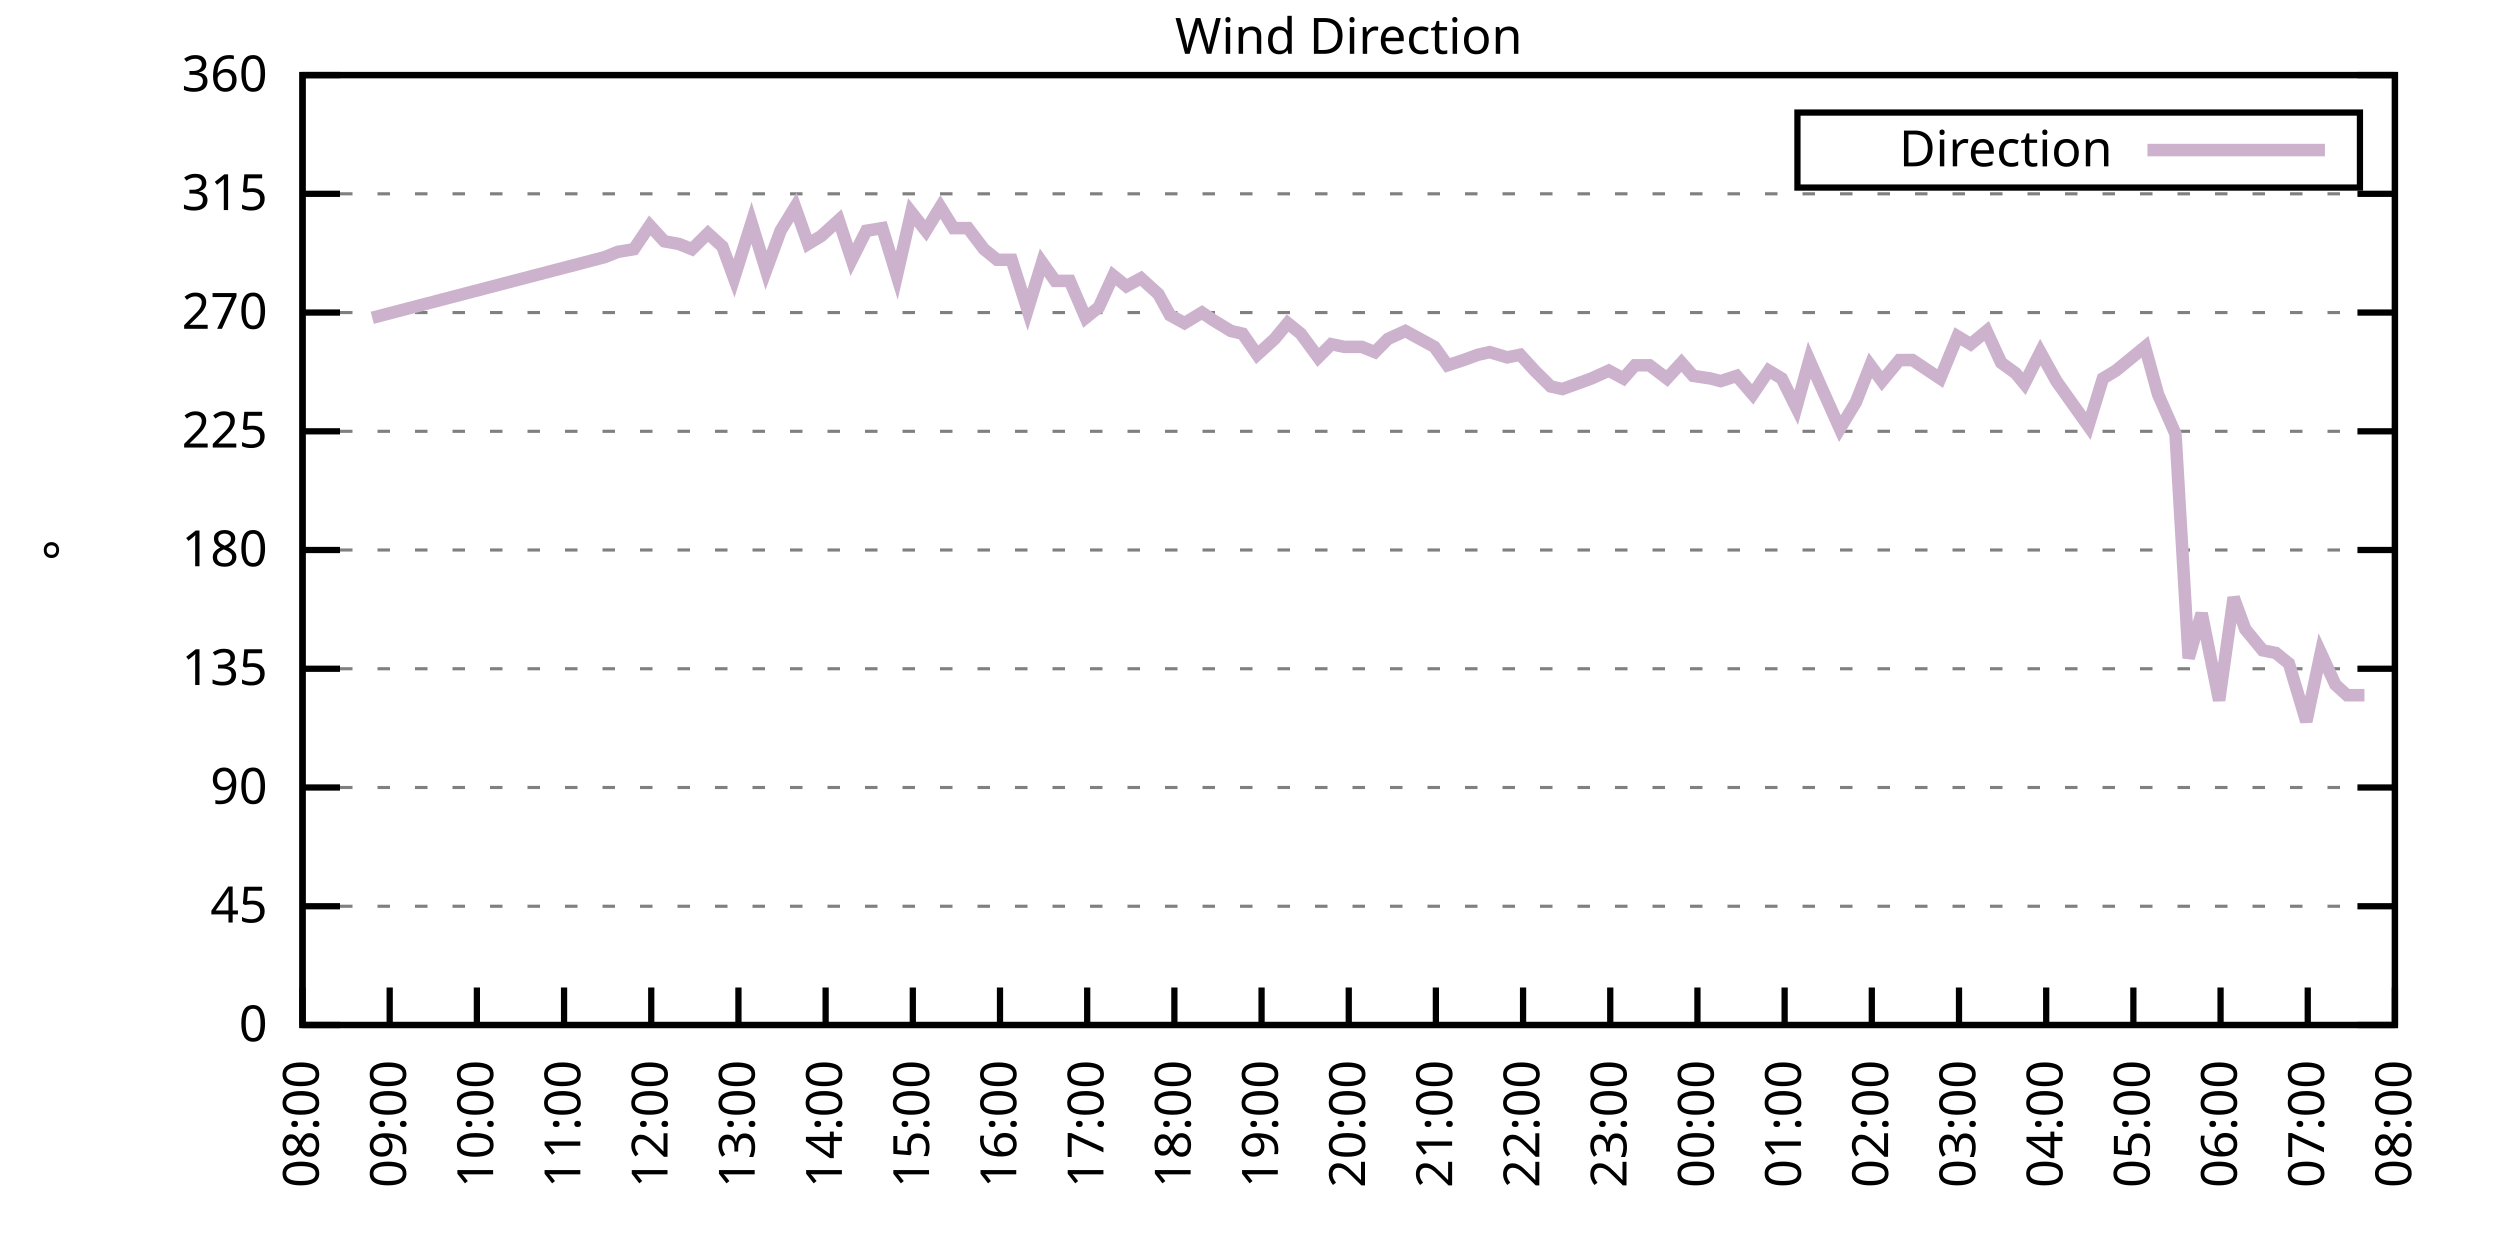
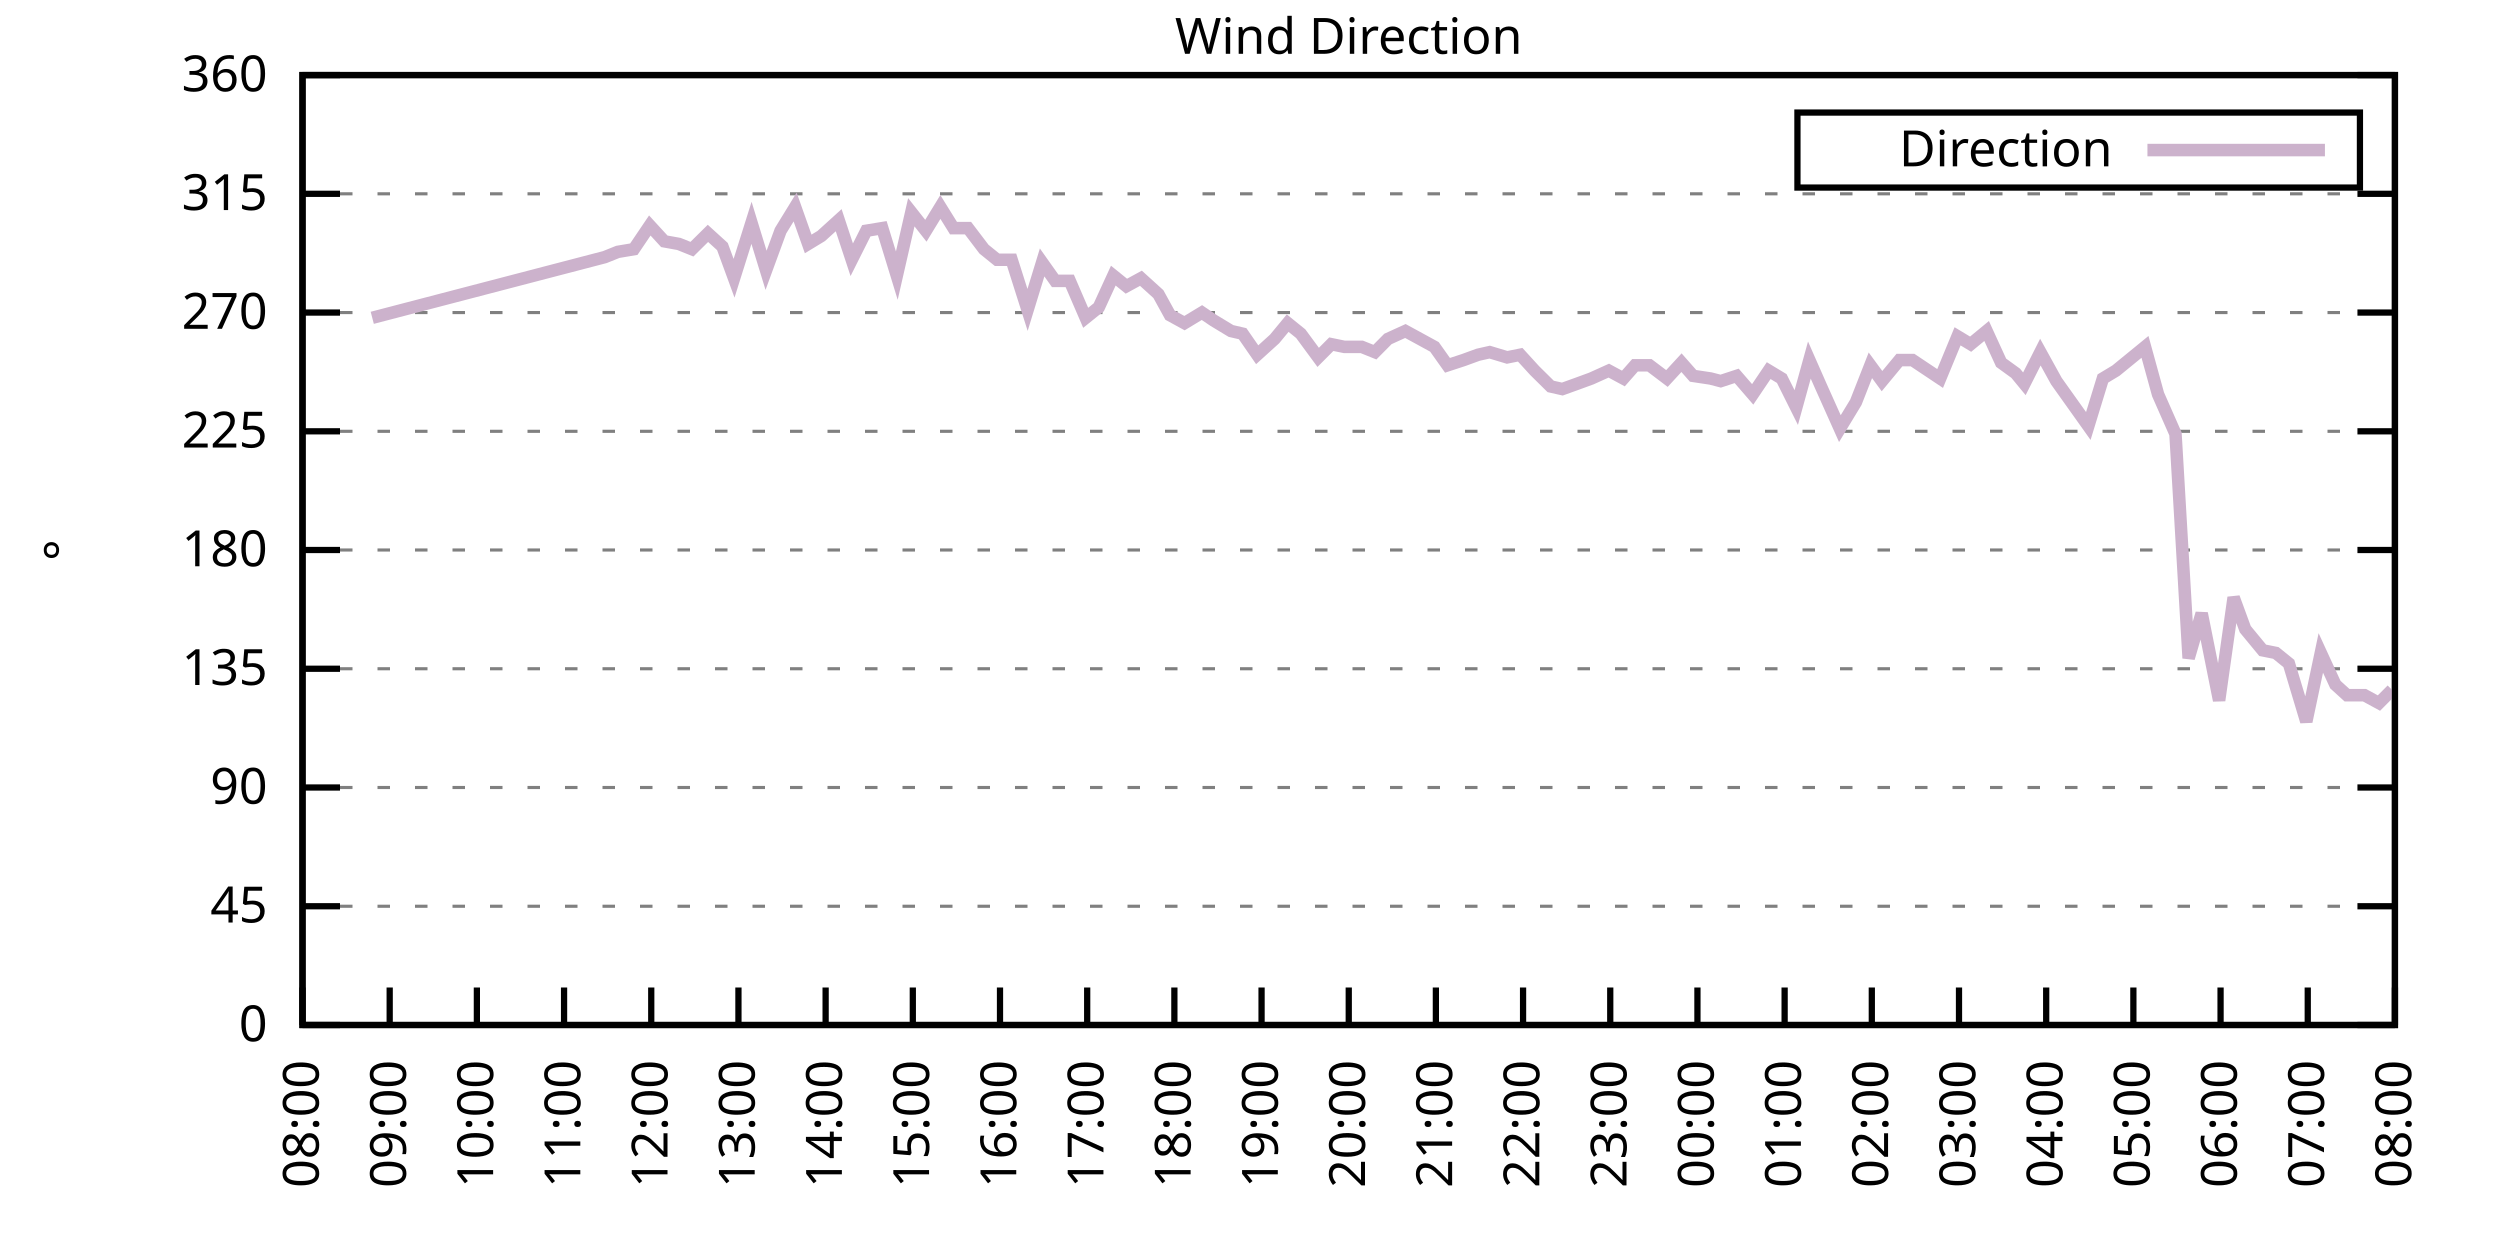
<svg xmlns="http://www.w3.org/2000/svg" xmlns:xlink="http://www.w3.org/1999/xlink" width="400" height="200" viewBox="0 0 400 200">
  <g id="gnuplot_canvas">
    <rect x="0" y="0" width="400" height="200" fill="none" />
    <defs>
      <circle id="gpDot" r="0.5" stroke-width="0.5" stroke="currentColor" />
      <path id="gpPt0" stroke-width="0.333" stroke="currentColor" d="M-1,0 h2 M0,-1 v2" />
      <path id="gpPt1" stroke-width="0.333" stroke="currentColor" d="M-1,-1 L1,1 M1,-1 L-1,1" />
      <path id="gpPt2" stroke-width="0.333" stroke="currentColor" d="M-1,0 L1,0 M0,-1 L0,1 M-1,-1 L1,1 M-1,1 L1,-1" />
      <rect id="gpPt3" stroke-width="0.333" stroke="currentColor" x="-1" y="-1" width="2" height="2" />
      <rect id="gpPt4" stroke-width="0.333" stroke="currentColor" fill="currentColor" x="-1" y="-1" width="2" height="2" />
      <circle id="gpPt5" stroke-width="0.333" stroke="currentColor" cx="0" cy="0" r="1" />
      <use xlink:href="#gpPt5" id="gpPt6" fill="currentColor" stroke="none" />
      <path id="gpPt7" stroke-width="0.333" stroke="currentColor" d="M0,-1.33 L-1.33,0.67 L1.33,0.67 z" />
      <use xlink:href="#gpPt7" id="gpPt8" fill="currentColor" stroke="none" />
      <use xlink:href="#gpPt7" id="gpPt9" stroke="currentColor" transform="rotate(180)" />
      <use xlink:href="#gpPt9" id="gpPt10" fill="currentColor" stroke="none" />
      <use xlink:href="#gpPt3" id="gpPt11" stroke="currentColor" transform="rotate(45)" />
      <use xlink:href="#gpPt11" id="gpPt12" fill="currentColor" stroke="none" />
      <path id="gpPt13" stroke-width="0.333" stroke="currentColor" d="M0,1.330 L1.265,0.411 L0.782,-1.067 L-0.782,-1.076 L-1.265,0.411 z" />
      <use xlink:href="#gpPt13" id="gpPt14" fill="currentColor" stroke="none" />
      <filter id="textbox" filterUnits="objectBoundingBox" x="0" y="0" height="1" width="1">
        <feFlood flood-color="white" flood-opacity="1" result="bgnd" />
        <feComposite in="SourceGraphic" in2="bgnd" operator="atop" />
      </filter>
      <filter id="greybox" filterUnits="objectBoundingBox" x="0" y="0" height="1" width="1">
        <feFlood flood-color="lightgrey" flood-opacity="1" result="grey" />
        <feComposite in="SourceGraphic" in2="grey" operator="atop" />
      </filter>
    </defs>
    <g fill="none" color="white" stroke="currentColor" stroke-width="1.00" stroke-linecap="butt" stroke-linejoin="miter">
</g>
    <g fill="none" color="black" stroke="currentColor" stroke-width="1.00" stroke-linecap="butt" stroke-linejoin="miter">
      <g stroke="none" shape-rendering="crispEdges">
        <polygon fill="rgb(255, 255, 255)" points="48.40,164.00 383.18,164.00 383.18,12.02 48.40,12.02 " />
      </g>
    </g>
    <g fill="none" color="black" stroke="currentColor" stroke-width="1.00" stroke-linecap="butt" stroke-linejoin="miter">
</g>
    <g fill="none" color="black" stroke="black" stroke-width="0.50" stroke-linecap="butt" stroke-linejoin="miter">
</g>
    <g fill="none" color="gray" stroke="currentColor" stroke-width="0.50" stroke-linecap="butt" stroke-linejoin="miter">
      <path stroke="gray" stroke-dasharray="2,4" class="gridline" d="M48.40,164.00 L383.19,164.00  " />
    </g>
    <g fill="none" color="gray" stroke="gray" stroke-width="1.00" stroke-linecap="butt" stroke-linejoin="miter">
</g>
    <g fill="none" color="black" stroke="currentColor" stroke-width="1.00" stroke-linecap="butt" stroke-linejoin="miter">
      <path stroke="black" d="M48.40,164.00 L54.40,164.00 M383.19,164.00 L377.19,164.00  " />
      <g transform="translate(42.80,166.60)" stroke="none" fill="black" font-family="Sans" font-size="8.00" text-anchor="end">
        <text>
          <tspan font-family="Sans"> 0</tspan>
        </text>
      </g>
    </g>
    <g fill="none" color="black" stroke="currentColor" stroke-width="1.00" stroke-linecap="butt" stroke-linejoin="miter">
</g>
    <g fill="none" color="black" stroke="black" stroke-width="0.50" stroke-linecap="butt" stroke-linejoin="miter">
</g>
    <g fill="none" color="gray" stroke="currentColor" stroke-width="0.50" stroke-linecap="butt" stroke-linejoin="miter">
      <path stroke="gray" stroke-dasharray="2,4" class="gridline" d="M48.40,145.00 L383.19,145.00  " />
    </g>
    <g fill="none" color="gray" stroke="gray" stroke-width="1.00" stroke-linecap="butt" stroke-linejoin="miter">
</g>
    <g fill="none" color="black" stroke="currentColor" stroke-width="1.00" stroke-linecap="butt" stroke-linejoin="miter">
      <path stroke="black" d="M48.40,145.00 L54.40,145.00 M383.19,145.00 L377.19,145.00  " />
      <g transform="translate(42.80,147.60)" stroke="none" fill="black" font-family="Sans" font-size="8.00" text-anchor="end">
        <text>
          <tspan font-family="Sans"> 45</tspan>
        </text>
      </g>
    </g>
    <g fill="none" color="black" stroke="currentColor" stroke-width="1.00" stroke-linecap="butt" stroke-linejoin="miter">
</g>
    <g fill="none" color="black" stroke="black" stroke-width="0.50" stroke-linecap="butt" stroke-linejoin="miter">
</g>
    <g fill="none" color="gray" stroke="currentColor" stroke-width="0.50" stroke-linecap="butt" stroke-linejoin="miter">
      <path stroke="gray" stroke-dasharray="2,4" class="gridline" d="M48.40,126.00 L383.19,126.00  " />
    </g>
    <g fill="none" color="gray" stroke="gray" stroke-width="1.00" stroke-linecap="butt" stroke-linejoin="miter">
</g>
    <g fill="none" color="black" stroke="currentColor" stroke-width="1.00" stroke-linecap="butt" stroke-linejoin="miter">
      <path stroke="black" d="M48.40,126.00 L54.40,126.00 M383.19,126.00 L377.19,126.00  " />
      <g transform="translate(42.80,128.60)" stroke="none" fill="black" font-family="Sans" font-size="8.00" text-anchor="end">
        <text>
          <tspan font-family="Sans"> 90</tspan>
        </text>
      </g>
    </g>
    <g fill="none" color="black" stroke="currentColor" stroke-width="1.00" stroke-linecap="butt" stroke-linejoin="miter">
</g>
    <g fill="none" color="black" stroke="black" stroke-width="0.50" stroke-linecap="butt" stroke-linejoin="miter">
</g>
    <g fill="none" color="gray" stroke="currentColor" stroke-width="0.50" stroke-linecap="butt" stroke-linejoin="miter">
      <path stroke="gray" stroke-dasharray="2,4" class="gridline" d="M48.40,107.00 L383.19,107.00  " />
    </g>
    <g fill="none" color="gray" stroke="gray" stroke-width="1.00" stroke-linecap="butt" stroke-linejoin="miter">
</g>
    <g fill="none" color="black" stroke="currentColor" stroke-width="1.00" stroke-linecap="butt" stroke-linejoin="miter">
      <path stroke="black" d="M48.40,107.00 L54.40,107.00 M383.19,107.00 L377.19,107.00  " />
      <g transform="translate(42.80,109.60)" stroke="none" fill="black" font-family="Sans" font-size="8.00" text-anchor="end">
        <text>
          <tspan font-family="Sans"> 135</tspan>
        </text>
      </g>
    </g>
    <g fill="none" color="black" stroke="currentColor" stroke-width="1.00" stroke-linecap="butt" stroke-linejoin="miter">
</g>
    <g fill="none" color="black" stroke="black" stroke-width="0.50" stroke-linecap="butt" stroke-linejoin="miter">
</g>
    <g fill="none" color="gray" stroke="currentColor" stroke-width="0.50" stroke-linecap="butt" stroke-linejoin="miter">
      <path stroke="gray" stroke-dasharray="2,4" class="gridline" d="M48.40,88.00 L383.19,88.00  " />
    </g>
    <g fill="none" color="gray" stroke="gray" stroke-width="1.00" stroke-linecap="butt" stroke-linejoin="miter">
</g>
    <g fill="none" color="black" stroke="currentColor" stroke-width="1.00" stroke-linecap="butt" stroke-linejoin="miter">
      <path stroke="black" d="M48.40,88.00 L54.40,88.00 M383.19,88.00 L377.19,88.00  " />
      <g transform="translate(42.80,90.60)" stroke="none" fill="black" font-family="Sans" font-size="8.00" text-anchor="end">
        <text>
          <tspan font-family="Sans"> 180</tspan>
        </text>
      </g>
    </g>
    <g fill="none" color="black" stroke="currentColor" stroke-width="1.00" stroke-linecap="butt" stroke-linejoin="miter">
</g>
    <g fill="none" color="black" stroke="black" stroke-width="0.50" stroke-linecap="butt" stroke-linejoin="miter">
</g>
    <g fill="none" color="gray" stroke="currentColor" stroke-width="0.50" stroke-linecap="butt" stroke-linejoin="miter">
      <path stroke="gray" stroke-dasharray="2,4" class="gridline" d="M48.40,69.01 L383.19,69.01  " />
    </g>
    <g fill="none" color="gray" stroke="gray" stroke-width="1.00" stroke-linecap="butt" stroke-linejoin="miter">
</g>
    <g fill="none" color="black" stroke="currentColor" stroke-width="1.00" stroke-linecap="butt" stroke-linejoin="miter">
      <path stroke="black" d="M48.40,69.01 L54.40,69.01 M383.19,69.01 L377.19,69.01  " />
      <g transform="translate(42.80,71.61)" stroke="none" fill="black" font-family="Sans" font-size="8.00" text-anchor="end">
        <text>
          <tspan font-family="Sans"> 225</tspan>
        </text>
      </g>
    </g>
    <g fill="none" color="black" stroke="currentColor" stroke-width="1.00" stroke-linecap="butt" stroke-linejoin="miter">
</g>
    <g fill="none" color="black" stroke="black" stroke-width="0.50" stroke-linecap="butt" stroke-linejoin="miter">
</g>
    <g fill="none" color="gray" stroke="currentColor" stroke-width="0.50" stroke-linecap="butt" stroke-linejoin="miter">
      <path stroke="gray" stroke-dasharray="2,4" class="gridline" d="M48.40,50.01 L383.19,50.01  " />
    </g>
    <g fill="none" color="gray" stroke="gray" stroke-width="1.00" stroke-linecap="butt" stroke-linejoin="miter">
</g>
    <g fill="none" color="black" stroke="currentColor" stroke-width="1.00" stroke-linecap="butt" stroke-linejoin="miter">
      <path stroke="black" d="M48.40,50.01 L54.40,50.01 M383.19,50.01 L377.19,50.01  " />
      <g transform="translate(42.80,52.61)" stroke="none" fill="black" font-family="Sans" font-size="8.00" text-anchor="end">
        <text>
          <tspan font-family="Sans"> 270</tspan>
        </text>
      </g>
    </g>
    <g fill="none" color="black" stroke="currentColor" stroke-width="1.00" stroke-linecap="butt" stroke-linejoin="miter">
</g>
    <g fill="none" color="black" stroke="black" stroke-width="0.50" stroke-linecap="butt" stroke-linejoin="miter">
</g>
    <g fill="none" color="gray" stroke="currentColor" stroke-width="0.50" stroke-linecap="butt" stroke-linejoin="miter">
      <path stroke="gray" stroke-dasharray="2,4" class="gridline" d="M48.40,31.01 L383.19,31.01  " />
    </g>
    <g fill="none" color="gray" stroke="gray" stroke-width="1.00" stroke-linecap="butt" stroke-linejoin="miter">
</g>
    <g fill="none" color="black" stroke="currentColor" stroke-width="1.00" stroke-linecap="butt" stroke-linejoin="miter">
      <path stroke="black" d="M48.40,31.01 L54.40,31.01 M383.19,31.01 L377.19,31.01  " />
      <g transform="translate(42.80,33.61)" stroke="none" fill="black" font-family="Sans" font-size="8.00" text-anchor="end">
        <text>
          <tspan font-family="Sans"> 315</tspan>
        </text>
      </g>
    </g>
    <g fill="none" color="black" stroke="currentColor" stroke-width="1.00" stroke-linecap="butt" stroke-linejoin="miter">
</g>
    <g fill="none" color="black" stroke="black" stroke-width="0.50" stroke-linecap="butt" stroke-linejoin="miter">
</g>
    <g fill="none" color="gray" stroke="currentColor" stroke-width="0.50" stroke-linecap="butt" stroke-linejoin="miter">
      <path stroke="gray" stroke-dasharray="2,4" class="gridline" d="M48.40,12.01 L383.19,12.01  " />
    </g>
    <g fill="none" color="gray" stroke="gray" stroke-width="1.00" stroke-linecap="butt" stroke-linejoin="miter">
</g>
    <g fill="none" color="black" stroke="currentColor" stroke-width="1.00" stroke-linecap="butt" stroke-linejoin="miter">
      <path stroke="black" d="M48.40,12.01 L54.40,12.01 M383.19,12.01 L377.19,12.01  " />
      <g transform="translate(42.80,14.61)" stroke="none" fill="black" font-family="Sans" font-size="8.00" text-anchor="end">
        <text>
          <tspan font-family="Sans"> 360</tspan>
        </text>
      </g>
    </g>
    <g fill="none" color="black" stroke="currentColor" stroke-width="1.00" stroke-linecap="butt" stroke-linejoin="miter">
      <path stroke="black" d="M48.40,164.00 L48.40,158.00  " />
      <g transform="translate(51.00,169.60) rotate(270.00)" stroke="none" fill="black" font-family="Sans" font-size="8.00" text-anchor="end">
        <text>
          <tspan font-family="Sans">08:00</tspan>
        </text>
      </g>
    </g>
    <g fill="none" color="black" stroke="currentColor" stroke-width="1.00" stroke-linecap="butt" stroke-linejoin="miter">
      <path stroke="black" d="M62.35,164.00 L62.35,158.00  " />
      <g transform="translate(64.95,169.60) rotate(270.00)" stroke="none" fill="black" font-family="Sans" font-size="8.00" text-anchor="end">
        <text>
          <tspan font-family="Sans">09:00</tspan>
        </text>
      </g>
    </g>
    <g fill="none" color="black" stroke="currentColor" stroke-width="1.00" stroke-linecap="butt" stroke-linejoin="miter">
      <path stroke="black" d="M76.30,164.00 L76.30,158.00  " />
      <g transform="translate(78.90,169.60) rotate(270.00)" stroke="none" fill="black" font-family="Sans" font-size="8.00" text-anchor="end">
        <text>
          <tspan font-family="Sans">10:00</tspan>
        </text>
      </g>
    </g>
    <g fill="none" color="black" stroke="currentColor" stroke-width="1.00" stroke-linecap="butt" stroke-linejoin="miter">
      <path stroke="black" d="M90.25,164.00 L90.25,158.00  " />
      <g transform="translate(92.85,169.60) rotate(270.00)" stroke="none" fill="black" font-family="Sans" font-size="8.00" text-anchor="end">
        <text>
          <tspan font-family="Sans">11:00</tspan>
        </text>
      </g>
    </g>
    <g fill="none" color="black" stroke="currentColor" stroke-width="1.00" stroke-linecap="butt" stroke-linejoin="miter">
      <path stroke="black" d="M104.20,164.00 L104.20,158.00  " />
      <g transform="translate(106.80,169.60) rotate(270.00)" stroke="none" fill="black" font-family="Sans" font-size="8.00" text-anchor="end">
        <text>
          <tspan font-family="Sans">12:00</tspan>
        </text>
      </g>
    </g>
    <g fill="none" color="black" stroke="currentColor" stroke-width="1.00" stroke-linecap="butt" stroke-linejoin="miter">
      <path stroke="black" d="M118.15,164.00 L118.15,158.00  " />
      <g transform="translate(120.75,169.60) rotate(270.00)" stroke="none" fill="black" font-family="Sans" font-size="8.00" text-anchor="end">
        <text>
          <tspan font-family="Sans">13:00</tspan>
        </text>
      </g>
    </g>
    <g fill="none" color="black" stroke="currentColor" stroke-width="1.00" stroke-linecap="butt" stroke-linejoin="miter">
      <path stroke="black" d="M132.10,164.00 L132.10,158.00  " />
      <g transform="translate(134.70,169.60) rotate(270.00)" stroke="none" fill="black" font-family="Sans" font-size="8.00" text-anchor="end">
        <text>
          <tspan font-family="Sans">14:00</tspan>
        </text>
      </g>
    </g>
    <g fill="none" color="black" stroke="currentColor" stroke-width="1.00" stroke-linecap="butt" stroke-linejoin="miter">
      <path stroke="black" d="M146.05,164.00 L146.05,158.00  " />
      <g transform="translate(148.65,169.60) rotate(270.00)" stroke="none" fill="black" font-family="Sans" font-size="8.00" text-anchor="end">
        <text>
          <tspan font-family="Sans">15:00</tspan>
        </text>
      </g>
    </g>
    <g fill="none" color="black" stroke="currentColor" stroke-width="1.00" stroke-linecap="butt" stroke-linejoin="miter">
      <path stroke="black" d="M160.00,164.00 L160.00,158.00  " />
      <g transform="translate(162.60,169.60) rotate(270.00)" stroke="none" fill="black" font-family="Sans" font-size="8.00" text-anchor="end">
        <text>
          <tspan font-family="Sans">16:00</tspan>
        </text>
      </g>
    </g>
    <g fill="none" color="black" stroke="currentColor" stroke-width="1.00" stroke-linecap="butt" stroke-linejoin="miter">
      <path stroke="black" d="M173.95,164.00 L173.95,158.00  " />
      <g transform="translate(176.55,169.60) rotate(270.00)" stroke="none" fill="black" font-family="Sans" font-size="8.00" text-anchor="end">
        <text>
          <tspan font-family="Sans">17:00</tspan>
        </text>
      </g>
    </g>
    <g fill="none" color="black" stroke="currentColor" stroke-width="1.00" stroke-linecap="butt" stroke-linejoin="miter">
      <path stroke="black" d="M187.90,164.00 L187.90,158.00  " />
      <g transform="translate(190.50,169.60) rotate(270.00)" stroke="none" fill="black" font-family="Sans" font-size="8.00" text-anchor="end">
        <text>
          <tspan font-family="Sans">18:00</tspan>
        </text>
      </g>
    </g>
    <g fill="none" color="black" stroke="currentColor" stroke-width="1.00" stroke-linecap="butt" stroke-linejoin="miter">
      <path stroke="black" d="M201.85,164.00 L201.85,158.00  " />
      <g transform="translate(204.45,169.60) rotate(270.00)" stroke="none" fill="black" font-family="Sans" font-size="8.00" text-anchor="end">
        <text>
          <tspan font-family="Sans">19:00</tspan>
        </text>
      </g>
    </g>
    <g fill="none" color="black" stroke="currentColor" stroke-width="1.00" stroke-linecap="butt" stroke-linejoin="miter">
      <path stroke="black" d="M215.80,164.00 L215.80,158.00  " />
      <g transform="translate(218.40,169.60) rotate(270.00)" stroke="none" fill="black" font-family="Sans" font-size="8.00" text-anchor="end">
        <text>
          <tspan font-family="Sans">20:00</tspan>
        </text>
      </g>
    </g>
    <g fill="none" color="black" stroke="currentColor" stroke-width="1.00" stroke-linecap="butt" stroke-linejoin="miter">
      <path stroke="black" d="M229.74,164.00 L229.74,158.00  " />
      <g transform="translate(232.34,169.60) rotate(270.00)" stroke="none" fill="black" font-family="Sans" font-size="8.00" text-anchor="end">
        <text>
          <tspan font-family="Sans">21:00</tspan>
        </text>
      </g>
    </g>
    <g fill="none" color="black" stroke="currentColor" stroke-width="1.00" stroke-linecap="butt" stroke-linejoin="miter">
      <path stroke="black" d="M243.69,164.00 L243.69,158.00  " />
      <g transform="translate(246.29,169.60) rotate(270.00)" stroke="none" fill="black" font-family="Sans" font-size="8.00" text-anchor="end">
        <text>
          <tspan font-family="Sans">22:00</tspan>
        </text>
      </g>
    </g>
    <g fill="none" color="black" stroke="currentColor" stroke-width="1.00" stroke-linecap="butt" stroke-linejoin="miter">
      <path stroke="black" d="M257.64,164.00 L257.64,158.00  " />
      <g transform="translate(260.24,169.60) rotate(270.00)" stroke="none" fill="black" font-family="Sans" font-size="8.00" text-anchor="end">
        <text>
          <tspan font-family="Sans">23:00</tspan>
        </text>
      </g>
    </g>
    <g fill="none" color="black" stroke="currentColor" stroke-width="1.00" stroke-linecap="butt" stroke-linejoin="miter">
      <path stroke="black" d="M271.59,164.00 L271.59,158.00  " />
      <g transform="translate(274.19,169.60) rotate(270.00)" stroke="none" fill="black" font-family="Sans" font-size="8.00" text-anchor="end">
        <text>
          <tspan font-family="Sans">00:00</tspan>
        </text>
      </g>
    </g>
    <g fill="none" color="black" stroke="currentColor" stroke-width="1.00" stroke-linecap="butt" stroke-linejoin="miter">
      <path stroke="black" d="M285.54,164.00 L285.54,158.00  " />
      <g transform="translate(288.14,169.60) rotate(270.00)" stroke="none" fill="black" font-family="Sans" font-size="8.00" text-anchor="end">
        <text>
          <tspan font-family="Sans">01:00</tspan>
        </text>
      </g>
    </g>
    <g fill="none" color="black" stroke="currentColor" stroke-width="1.00" stroke-linecap="butt" stroke-linejoin="miter">
      <path stroke="black" d="M299.49,164.00 L299.49,158.00  " />
      <g transform="translate(302.09,169.60) rotate(270.00)" stroke="none" fill="black" font-family="Sans" font-size="8.00" text-anchor="end">
        <text>
          <tspan font-family="Sans">02:00</tspan>
        </text>
      </g>
    </g>
    <g fill="none" color="black" stroke="currentColor" stroke-width="1.00" stroke-linecap="butt" stroke-linejoin="miter">
      <path stroke="black" d="M313.44,164.00 L313.44,158.00  " />
      <g transform="translate(316.04,169.60) rotate(270.00)" stroke="none" fill="black" font-family="Sans" font-size="8.00" text-anchor="end">
        <text>
          <tspan font-family="Sans">03:00</tspan>
        </text>
      </g>
    </g>
    <g fill="none" color="black" stroke="currentColor" stroke-width="1.00" stroke-linecap="butt" stroke-linejoin="miter">
      <path stroke="black" d="M327.39,164.00 L327.39,158.00  " />
      <g transform="translate(329.99,169.60) rotate(270.00)" stroke="none" fill="black" font-family="Sans" font-size="8.00" text-anchor="end">
        <text>
          <tspan font-family="Sans">04:00</tspan>
        </text>
      </g>
    </g>
    <g fill="none" color="black" stroke="currentColor" stroke-width="1.00" stroke-linecap="butt" stroke-linejoin="miter">
      <path stroke="black" d="M341.34,164.00 L341.34,158.00  " />
      <g transform="translate(343.94,169.60) rotate(270.00)" stroke="none" fill="black" font-family="Sans" font-size="8.00" text-anchor="end">
        <text>
          <tspan font-family="Sans">05:00</tspan>
        </text>
      </g>
    </g>
    <g fill="none" color="black" stroke="currentColor" stroke-width="1.00" stroke-linecap="butt" stroke-linejoin="miter">
      <path stroke="black" d="M355.29,164.00 L355.29,158.00  " />
      <g transform="translate(357.89,169.60) rotate(270.00)" stroke="none" fill="black" font-family="Sans" font-size="8.00" text-anchor="end">
        <text>
          <tspan font-family="Sans">06:00</tspan>
        </text>
      </g>
    </g>
    <g fill="none" color="black" stroke="currentColor" stroke-width="1.00" stroke-linecap="butt" stroke-linejoin="miter">
      <path stroke="black" d="M369.24,164.00 L369.24,158.00  " />
      <g transform="translate(371.84,169.60) rotate(270.00)" stroke="none" fill="black" font-family="Sans" font-size="8.00" text-anchor="end">
        <text>
          <tspan font-family="Sans">07:00</tspan>
        </text>
      </g>
    </g>
    <g fill="none" color="black" stroke="currentColor" stroke-width="1.00" stroke-linecap="butt" stroke-linejoin="miter">
      <path stroke="black" d="M383.19,164.00 L383.19,158.00  " />
      <g transform="translate(385.79,169.60) rotate(270.00)" stroke="none" fill="black" font-family="Sans" font-size="8.00" text-anchor="end">
        <text>
          <tspan font-family="Sans">08:00</tspan>
        </text>
      </g>
    </g>
    <g fill="none" color="black" stroke="currentColor" stroke-width="1.00" stroke-linecap="butt" stroke-linejoin="miter">
</g>
    <g fill="none" color="black" stroke="currentColor" stroke-width="1.00" stroke-linecap="butt" stroke-linejoin="miter">
      <path stroke="black" d="M48.40,12.01 L48.40,164.00 L383.19,164.00 L383.19,12.01 L48.40,12.01 Z  " />
    </g>
    <g fill="none" color="black" stroke="currentColor" stroke-width="1.00" stroke-linecap="butt" stroke-linejoin="miter">
</g>
    <g fill="none" color="black" stroke="currentColor" stroke-width="1.00" stroke-linecap="butt" stroke-linejoin="miter">
      <path stroke="black" d="M287.59,30.01 L287.59,18.01 L377.59,18.01 L377.59,30.01 L287.59,30.01 Z  " />
    </g>
    <g id="Wind_direction_plot_1">
      <g fill="none" color="white" stroke="black" stroke-width="2.00" stroke-linecap="butt" stroke-linejoin="miter">
</g>
      <g fill="none" color="black" stroke="currentColor" stroke-width="2.00" stroke-linecap="butt" stroke-linejoin="miter">
        <g transform="translate(337.99,26.61)" stroke="none" fill="black" font-family="Sans" font-size="8.00" text-anchor="end">
          <text>
            <tspan font-family="Sans">Direction</tspan>
          </text>
        </g>
      </g>
      <g fill="none" color="black" stroke="currentColor" stroke-width="2.00" stroke-linecap="butt" stroke-linejoin="miter">
-         <path stroke="rgb(204, 178, 204)" d="M343.59,24.01 L371.99,24.01 M59.56,50.85 L96.76,41.14 L98.85,40.30 L101.41,39.87 L103.97,36.08 L106.29,38.61   L108.62,39.03 L110.71,39.87 L113.27,37.34 L115.59,39.45 L117.45,44.52 L120.24,35.65 L122.57,43.25 L124.89,36.92   L127.22,33.12 L129.31,39.03 L131.40,37.76 L134.19,35.23 L136.28,41.56 L138.61,36.92 L141.16,36.50 L143.49,44.10   L145.81,33.96 L148.14,36.92 L150.46,33.12 L152.56,36.50 L154.88,36.50 L157.44,39.87 L159.53,41.56 L161.86,41.56   L164.41,49.59 L166.74,41.99 L168.83,44.94 L171.16,44.94 L173.71,50.85 L175.81,49.16 L178.13,44.10 L180.22,45.79   L182.55,44.52 L185.34,47.05 L187.20,50.43 L189.52,51.70 L192.31,50.01 L194.17,51.27 L196.96,52.96 L198.82,53.39   L201.15,56.76 L203.94,54.23 L206.03,51.70 L208.12,53.39 L210.91,57.18 L213.01,55.07 L215.10,55.50 L217.89,55.50   L219.98,56.34 L222.07,54.23 L224.86,52.96 L227.19,54.23 L229.51,55.50 L231.60,58.45 L234.16,57.61 L236.49,56.76   L238.35,56.34 L241.14,57.18 L243.23,56.76 L245.55,59.30 L248.11,61.83 L249.97,62.25 L252.30,61.41 L254.62,60.56   L257.41,59.30 L259.74,60.56 L261.60,58.45 L263.92,58.45 L266.71,60.56 L269.04,58.03 L270.90,60.14 L273.69,60.56   L275.31,60.98 L277.87,60.14 L280.43,63.10 L282.99,59.30 L285.08,60.56 L287.40,65.21 L289.50,57.61 L291.36,61.83   L294.38,68.58 L296.94,64.36 L299.26,58.45 L301.12,60.98 L303.91,57.61 L306.00,57.61 L310.42,60.56 L313.21,53.81   L315.30,55.07 L317.86,52.96 L320.18,58.03 L322.51,59.72 L323.90,61.41 L326.46,56.34 L329.02,60.98 L334.13,68.16   L336.46,60.56 L338.55,59.30 L343.20,55.50 L345.29,63.10 L348.08,69.43 L350.18,105.31 L352.27,98.14 L355.06,112.07   L357.38,95.60 L359.24,100.67 L362.03,104.05 L364.13,104.47 L366.22,106.16 L369.01,115.45 L371.33,104.47 L373.66,109.54   L375.52,111.23 L378.31,111.23  " />
+         <path stroke="rgb(204, 178, 204)" d="M343.59,24.01 L371.99,24.01 M59.56,50.85 L96.76,41.14 L98.85,40.30 L101.41,39.87 L103.97,36.08 L106.29,38.61   L108.62,39.03 L110.71,39.87 L113.27,37.34 L115.59,39.45 L117.45,44.52 L120.24,35.65 L122.57,43.25 L124.89,36.92   L127.22,33.12 L129.31,39.03 L131.40,37.76 L134.19,35.23 L136.28,41.56 L138.61,36.92 L141.16,36.50 L143.49,44.10   L145.81,33.96 L148.14,36.92 L150.46,33.12 L152.56,36.50 L154.88,36.50 L157.44,39.87 L159.53,41.56 L161.86,41.56   L164.41,49.59 L166.74,41.99 L168.83,44.94 L171.16,44.94 L173.71,50.85 L175.81,49.16 L178.13,44.10 L180.22,45.79   L182.55,44.52 L185.34,47.05 L187.20,50.43 L189.52,51.70 L192.31,50.01 L194.17,51.27 L196.96,52.96 L198.82,53.39   L201.15,56.76 L203.94,54.23 L206.03,51.70 L208.12,53.39 L210.91,57.18 L213.01,55.07 L215.10,55.50 L217.89,55.50   L219.98,56.34 L222.07,54.23 L224.86,52.96 L227.19,54.23 L229.51,55.50 L231.60,58.45 L234.16,57.61 L236.49,56.76   L238.35,56.34 L241.14,57.18 L243.23,56.76 L245.55,59.30 L248.11,61.83 L249.97,62.25 L252.30,61.41 L254.62,60.56   L257.41,59.30 L259.74,60.56 L261.60,58.45 L263.92,58.45 L266.71,60.56 L269.04,58.03 L270.90,60.14 L273.69,60.56   L275.31,60.98 L277.87,60.14 L280.43,63.10 L282.99,59.30 L285.08,60.56 L287.40,65.21 L289.50,57.61 L291.36,61.83   L294.38,68.58 L296.94,64.36 L299.26,58.45 L301.12,60.98 L303.91,57.61 L306.00,57.61 L310.42,60.56 L313.21,53.81   L315.30,55.07 L317.86,52.96 L320.18,58.03 L322.51,59.72 L323.90,61.41 L326.46,56.34 L329.02,60.98 L334.13,68.16   L336.46,60.56 L338.55,59.30 L343.20,55.50 L345.29,63.10 L348.08,69.43 L350.18,105.31 L352.27,98.14 L355.06,112.07   L357.38,95.60 L359.24,100.67 L362.03,104.05 L364.13,104.47 L366.22,106.16 L369.01,115.45 L371.33,104.47 L373.66,109.54   L375.52,111.23 L378.31,111.23 L380.63,112.49 L382.73,110.38  " />
      </g>
    </g>
    <g fill="none" color="black" stroke="currentColor" stroke-width="2.00" stroke-linecap="butt" stroke-linejoin="miter">
</g>
    <g fill="none" color="black" stroke="black" stroke-width="1.00" stroke-linecap="butt" stroke-linejoin="miter">
</g>
    <g fill="none" color="black" stroke="currentColor" stroke-width="1.00" stroke-linecap="butt" stroke-linejoin="miter">
      <path stroke="black" d="M48.40,12.01 L48.40,164.00 L383.19,164.00 L383.19,12.01 L48.40,12.01 Z  " />
      <g transform="translate(12.80,88.01) rotate(270.00)" stroke="none" fill="black" font-family="Sans" font-size="8.00" text-anchor="middle">
        <text>
          <tspan font-family="Sans">°</tspan>
        </text>
      </g>
    </g>
    <g fill="none" color="black" stroke="currentColor" stroke-width="1.00" stroke-linecap="butt" stroke-linejoin="miter">
</g>
    <g fill="none" color="black" stroke="currentColor" stroke-width="1.00" stroke-linecap="butt" stroke-linejoin="miter">
      <g transform="translate(215.79,8.61)" stroke="none" fill="black" font-family="Sans" font-size="8.00" text-anchor="middle">
        <text>
          <tspan font-family="Sans">Wind Direction</tspan>
        </text>
      </g>
    </g>
    <g fill="none" color="black" stroke="currentColor" stroke-width="1.00" stroke-linecap="butt" stroke-linejoin="miter">
</g>
  </g>
</svg>
